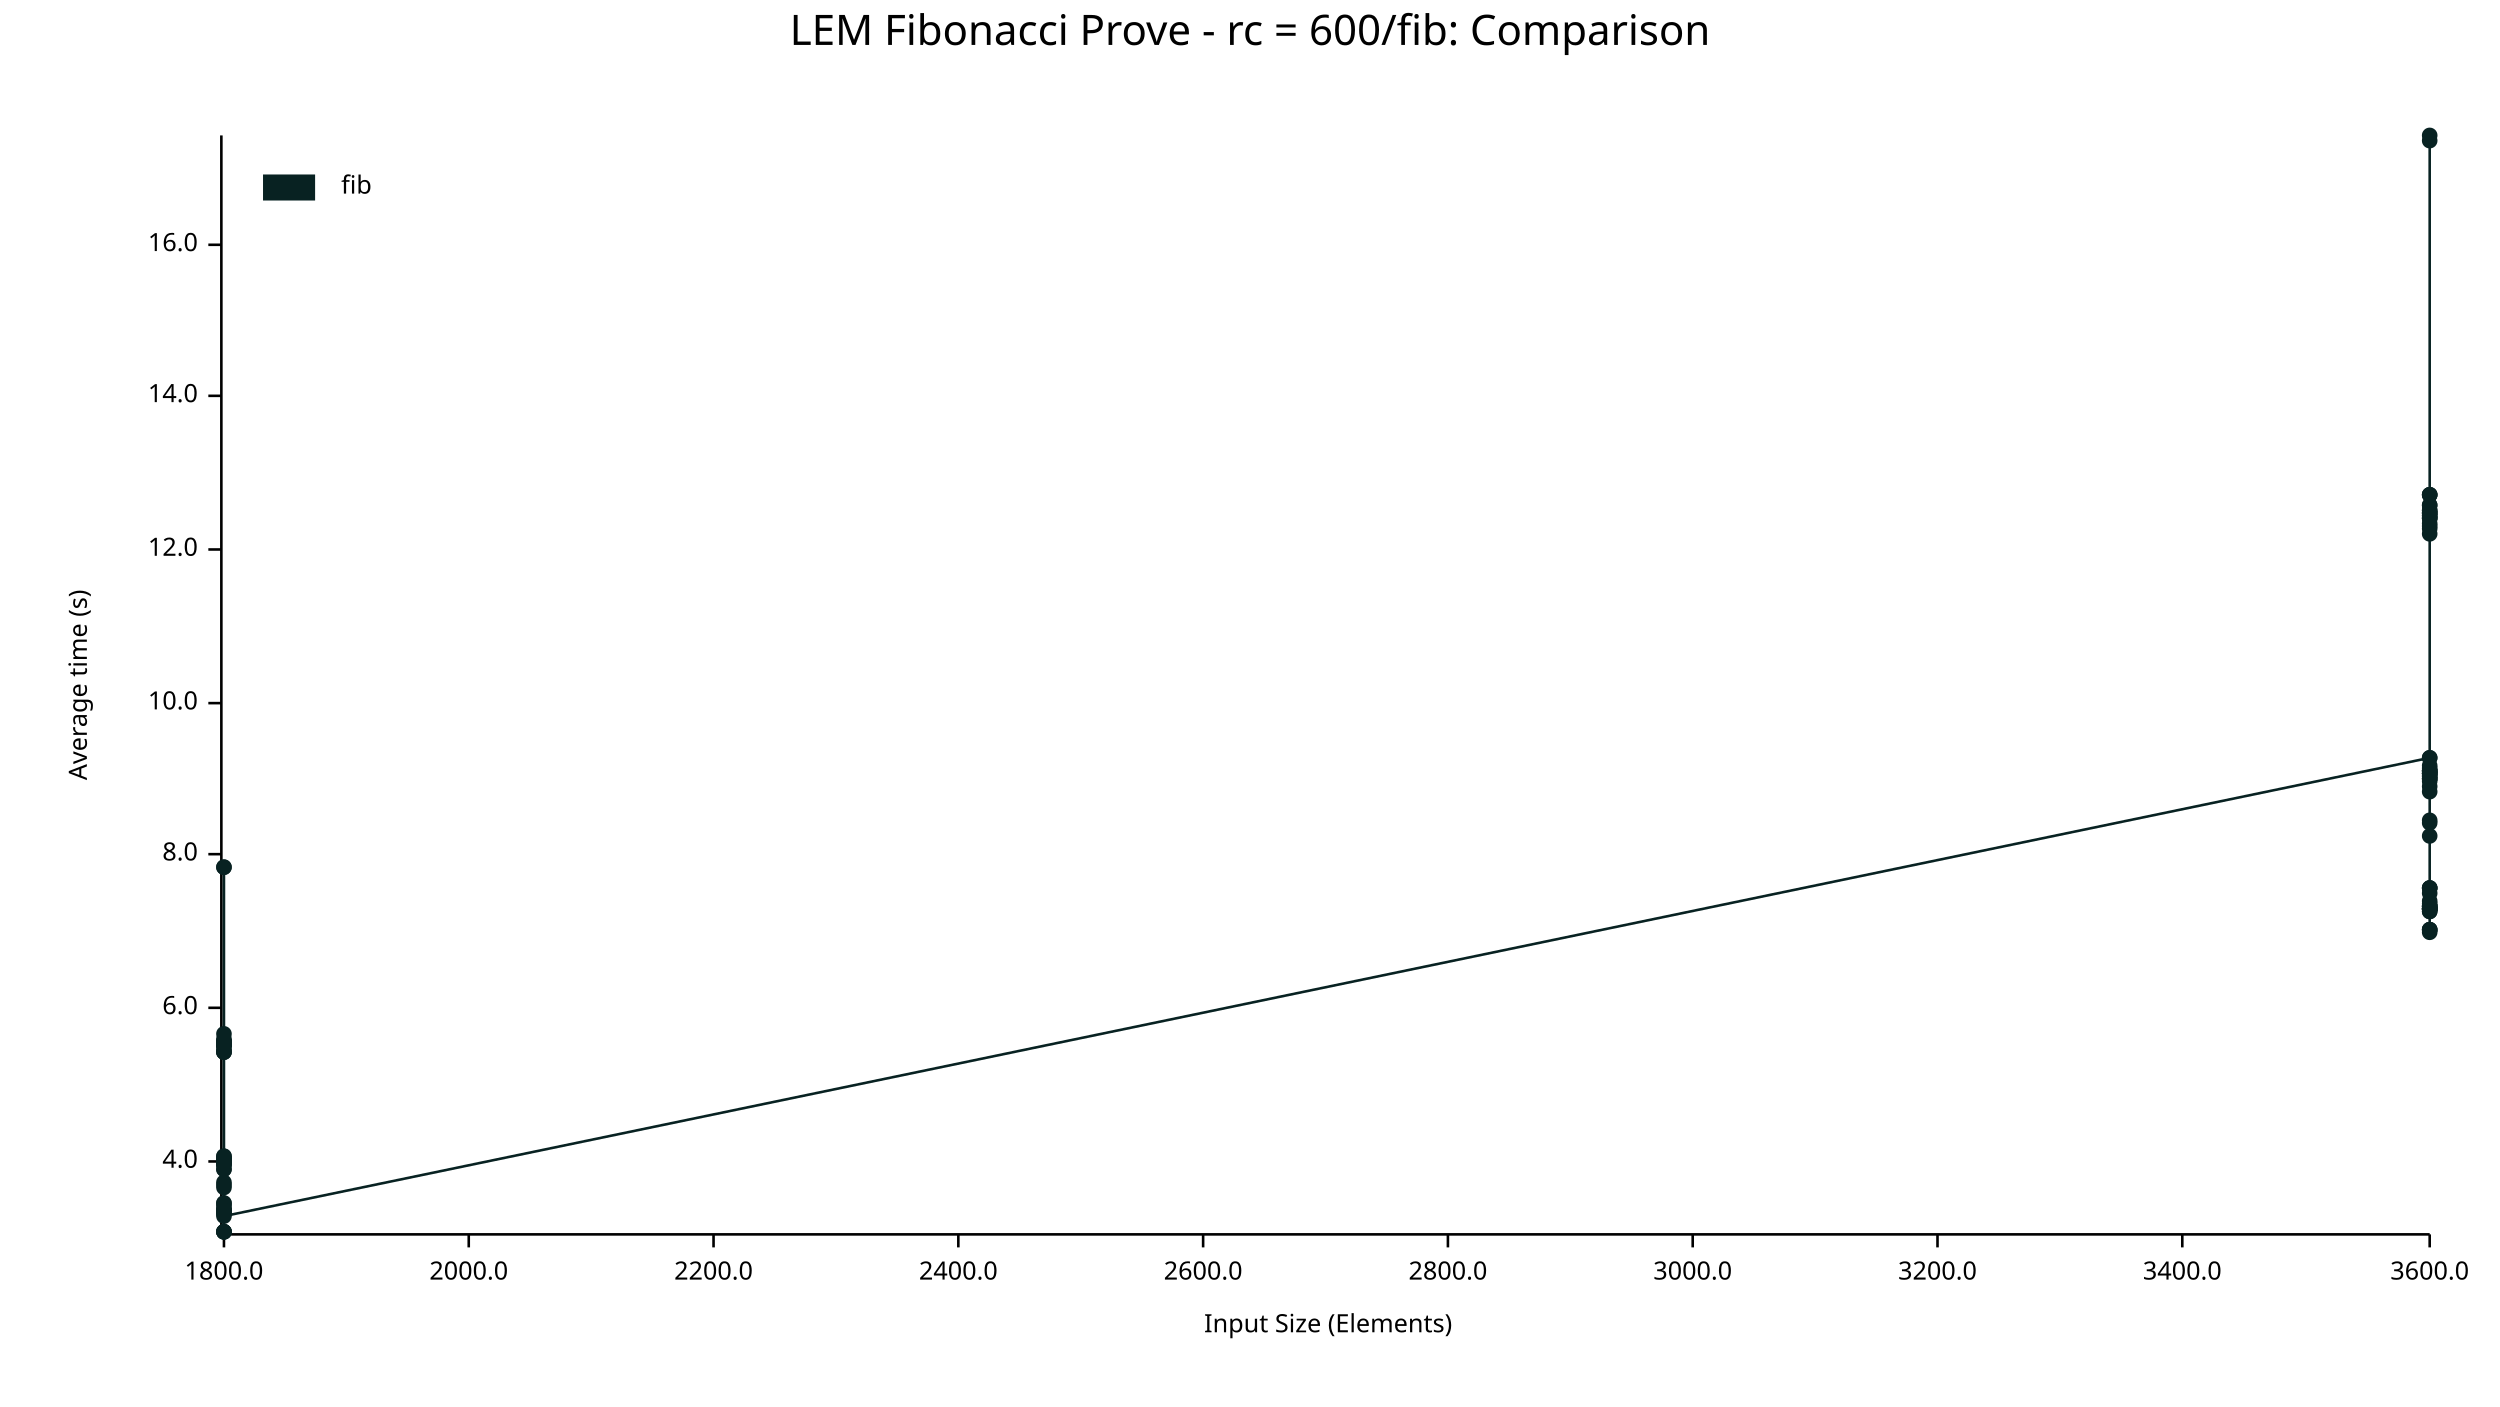
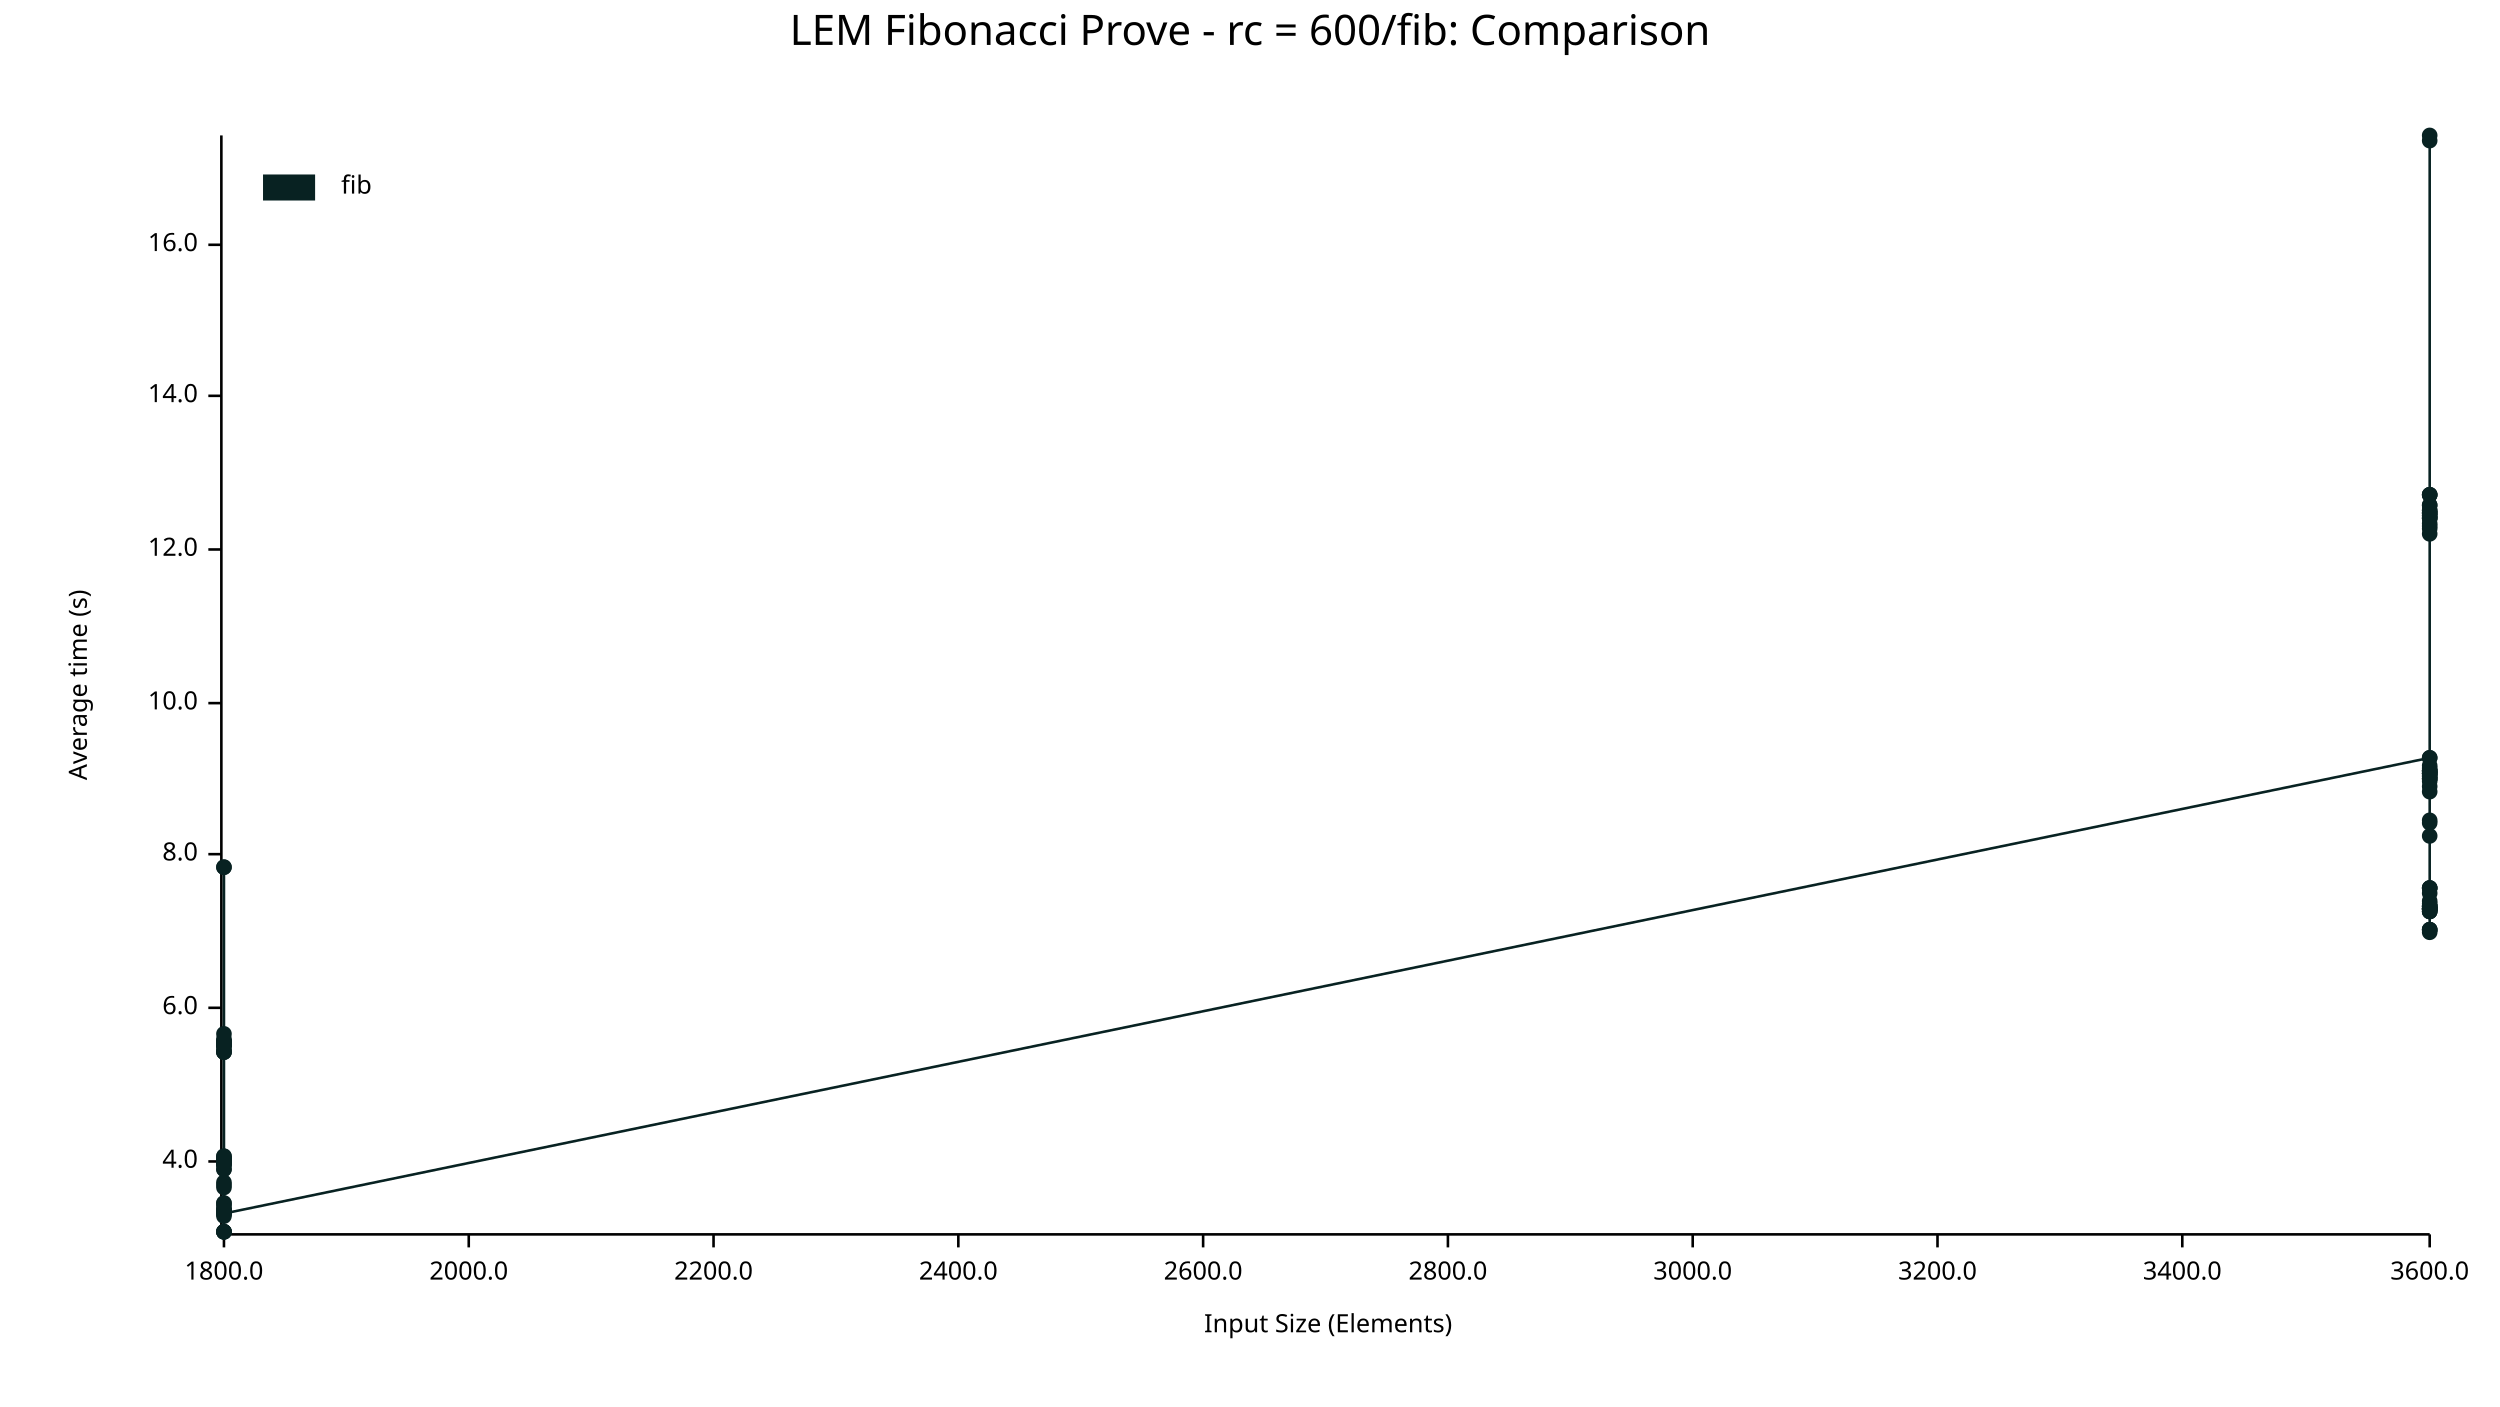
<svg xmlns="http://www.w3.org/2000/svg" width="960" height="540" viewBox="0 0 960 540">
  <text x="480" y="5" dy="0.76em" text-anchor="middle" font-family="sans-serif" font-size="16.129" opacity="1" fill="#000000">
LEM Fibonacci Prove - rc = 600/fib: Comparison
</text>
  <text x="26" y="263" dy="0.76em" text-anchor="middle" font-family="sans-serif" font-size="9.677" opacity="1" fill="#000000" transform="rotate(270, 26, 263)">
Average time (s)
</text>
  <text x="510" y="514" dy="-0.5ex" text-anchor="middle" font-family="sans-serif" font-size="9.677" opacity="1" fill="#000000">
Input Size (Elements)
</text>
  <polyline fill="none" opacity="1" stroke="#000000" stroke-width="1" points="85,52 85,473 " />
  <text x="76" y="446" dy="0.5ex" text-anchor="end" font-family="sans-serif" font-size="9.677" opacity="1" fill="#000000">
4.0
</text>
  <polyline fill="none" opacity="1" stroke="#000000" stroke-width="1" points="80,446 85,446 " />
  <text x="76" y="387" dy="0.5ex" text-anchor="end" font-family="sans-serif" font-size="9.677" opacity="1" fill="#000000">
6.0
</text>
  <polyline fill="none" opacity="1" stroke="#000000" stroke-width="1" points="80,387 85,387 " />
  <text x="76" y="328" dy="0.5ex" text-anchor="end" font-family="sans-serif" font-size="9.677" opacity="1" fill="#000000">
8.0
</text>
  <polyline fill="none" opacity="1" stroke="#000000" stroke-width="1" points="80,328 85,328 " />
  <text x="76" y="270" dy="0.5ex" text-anchor="end" font-family="sans-serif" font-size="9.677" opacity="1" fill="#000000">
10.0
</text>
  <polyline fill="none" opacity="1" stroke="#000000" stroke-width="1" points="80,270 85,270 " />
  <text x="76" y="211" dy="0.5ex" text-anchor="end" font-family="sans-serif" font-size="9.677" opacity="1" fill="#000000">
12.0
</text>
  <polyline fill="none" opacity="1" stroke="#000000" stroke-width="1" points="80,211 85,211 " />
  <text x="76" y="152" dy="0.5ex" text-anchor="end" font-family="sans-serif" font-size="9.677" opacity="1" fill="#000000">
14.0
</text>
  <polyline fill="none" opacity="1" stroke="#000000" stroke-width="1" points="80,152 85,152 " />
  <text x="76" y="94" dy="0.5ex" text-anchor="end" font-family="sans-serif" font-size="9.677" opacity="1" fill="#000000">
16.0
</text>
  <polyline fill="none" opacity="1" stroke="#000000" stroke-width="1" points="80,94 85,94 " />
  <polyline fill="none" opacity="1" stroke="#000000" stroke-width="1" points="86,474 933,474 " />
  <text x="86" y="484" dy="0.76em" text-anchor="middle" font-family="sans-serif" font-size="9.677" opacity="1" fill="#000000">
1800.0
</text>
  <polyline fill="none" opacity="1" stroke="#000000" stroke-width="1" points="86,474 86,479 " />
  <text x="180" y="484" dy="0.76em" text-anchor="middle" font-family="sans-serif" font-size="9.677" opacity="1" fill="#000000">
2000.0
</text>
  <polyline fill="none" opacity="1" stroke="#000000" stroke-width="1" points="180,474 180,479 " />
  <text x="274" y="484" dy="0.76em" text-anchor="middle" font-family="sans-serif" font-size="9.677" opacity="1" fill="#000000">
2200.0
</text>
  <polyline fill="none" opacity="1" stroke="#000000" stroke-width="1" points="274,474 274,479 " />
  <text x="368" y="484" dy="0.76em" text-anchor="middle" font-family="sans-serif" font-size="9.677" opacity="1" fill="#000000">
2400.0
</text>
  <polyline fill="none" opacity="1" stroke="#000000" stroke-width="1" points="368,474 368,479 " />
  <text x="462" y="484" dy="0.76em" text-anchor="middle" font-family="sans-serif" font-size="9.677" opacity="1" fill="#000000">
2600.0
</text>
  <polyline fill="none" opacity="1" stroke="#000000" stroke-width="1" points="462,474 462,479 " />
  <text x="556" y="484" dy="0.76em" text-anchor="middle" font-family="sans-serif" font-size="9.677" opacity="1" fill="#000000">
2800.0
</text>
  <polyline fill="none" opacity="1" stroke="#000000" stroke-width="1" points="556,474 556,479 " />
  <text x="650" y="484" dy="0.76em" text-anchor="middle" font-family="sans-serif" font-size="9.677" opacity="1" fill="#000000">
3000.0
</text>
  <polyline fill="none" opacity="1" stroke="#000000" stroke-width="1" points="650,474 650,479 " />
  <text x="744" y="484" dy="0.76em" text-anchor="middle" font-family="sans-serif" font-size="9.677" opacity="1" fill="#000000">
3200.0
</text>
  <polyline fill="none" opacity="1" stroke="#000000" stroke-width="1" points="744,474 744,479 " />
  <text x="838" y="484" dy="0.76em" text-anchor="middle" font-family="sans-serif" font-size="9.677" opacity="1" fill="#000000">
3400.0
</text>
  <polyline fill="none" opacity="1" stroke="#000000" stroke-width="1" points="838,474 838,479 " />
  <text x="933" y="484" dy="0.76em" text-anchor="middle" font-family="sans-serif" font-size="9.677" opacity="1" fill="#000000">
3600.0
</text>
  <polyline fill="none" opacity="1" stroke="#000000" stroke-width="1" points="933,474 933,479 " />
-   <circle cx="86" cy="446" r="3" opacity="1" fill="#082222" stroke="none" stroke-width="1" />
-   <circle cx="86" cy="446" r="3" opacity="1" fill="#082222" stroke="none" stroke-width="1" />
-   <circle cx="86" cy="447" r="3" opacity="1" fill="#082222" stroke="none" stroke-width="1" />
-   <circle cx="86" cy="465" r="3" opacity="1" fill="#082222" stroke="none" stroke-width="1" />
+   <circle cx="86" cy="473" r="3" opacity="1" fill="#082222" stroke="none" stroke-width="1" />
+   <circle cx="86" cy="445" r="3" opacity="1" fill="#082222" stroke="none" stroke-width="1" />
+   <circle cx="86" cy="465" r="3" opacity="1" fill="#082222" stroke="none" stroke-width="1" />
+   <circle cx="86" cy="447" r="3" opacity="1" fill="#082222" stroke="none" stroke-width="1" />
+   <circle cx="86" cy="449" r="3" opacity="1" fill="#082222" stroke="none" stroke-width="1" />
+   <circle cx="86" cy="401" r="3" opacity="1" fill="#082222" stroke="none" stroke-width="1" />
+   <circle cx="86" cy="397" r="3" opacity="1" fill="#082222" stroke="none" stroke-width="1" />
+   <circle cx="86" cy="401" r="3" opacity="1" fill="#082222" stroke="none" stroke-width="1" />
+   <circle cx="86" cy="444" r="3" opacity="1" fill="#082222" stroke="none" stroke-width="1" />
+   <circle cx="86" cy="466" r="3" opacity="1" fill="#082222" stroke="none" stroke-width="1" />
+   <circle cx="86" cy="401" r="3" opacity="1" fill="#082222" stroke="none" stroke-width="1" />
  <circle cx="86" cy="399" r="3" opacity="1" fill="#082222" stroke="none" stroke-width="1" />
  <circle cx="86" cy="400" r="3" opacity="1" fill="#082222" stroke="none" stroke-width="1" />
-   <circle cx="86" cy="465" r="3" opacity="1" fill="#082222" stroke="none" stroke-width="1" />
-   <circle cx="86" cy="473" r="3" opacity="1" fill="#082222" stroke="none" stroke-width="1" />
-   <circle cx="86" cy="465" r="3" opacity="1" fill="#082222" stroke="none" stroke-width="1" />
+   <circle cx="86" cy="404" r="3" opacity="1" fill="#082222" stroke="none" stroke-width="1" />
+   <circle cx="86" cy="456" r="3" opacity="1" fill="#082222" stroke="none" stroke-width="1" />
+   <circle cx="86" cy="401" r="3" opacity="1" fill="#082222" stroke="none" stroke-width="1" />
+   <circle cx="86" cy="446" r="3" opacity="1" fill="#082222" stroke="none" stroke-width="1" />
+   <circle cx="86" cy="454" r="3" opacity="1" fill="#082222" stroke="none" stroke-width="1" />
+   <circle cx="86" cy="446" r="3" opacity="1" fill="#082222" stroke="none" stroke-width="1" />
+   <circle cx="86" cy="401" r="3" opacity="1" fill="#082222" stroke="none" stroke-width="1" />
+   <circle cx="86" cy="465" r="3" opacity="1" fill="#082222" stroke="none" stroke-width="1" />
+   <circle cx="86" cy="465" r="3" opacity="1" fill="#082222" stroke="none" stroke-width="1" />
+   <circle cx="86" cy="404" r="3" opacity="1" fill="#082222" stroke="none" stroke-width="1" />
+   <circle cx="86" cy="446" r="3" opacity="1" fill="#082222" stroke="none" stroke-width="1" />
+   <circle cx="86" cy="445" r="3" opacity="1" fill="#082222" stroke="none" stroke-width="1" />
+   <circle cx="86" cy="446" r="3" opacity="1" fill="#082222" stroke="none" stroke-width="1" />
  <circle cx="86" cy="466" r="3" opacity="1" fill="#082222" stroke="none" stroke-width="1" />
  <circle cx="86" cy="465" r="3" opacity="1" fill="#082222" stroke="none" stroke-width="1" />
+   <circle cx="86" cy="465" r="3" opacity="1" fill="#082222" stroke="none" stroke-width="1" />
+   <circle cx="86" cy="447" r="3" opacity="1" fill="#082222" stroke="none" stroke-width="1" />
+   <circle cx="86" cy="446" r="3" opacity="1" fill="#082222" stroke="none" stroke-width="1" />
+   <circle cx="86" cy="465" r="3" opacity="1" fill="#082222" stroke="none" stroke-width="1" />
  <circle cx="86" cy="333" r="3" opacity="1" fill="#082222" stroke="none" stroke-width="1" />
-   <circle cx="86" cy="446" r="3" opacity="1" fill="#082222" stroke="none" stroke-width="1" />
+   <circle cx="86" cy="464" r="3" opacity="1" fill="#082222" stroke="none" stroke-width="1" />
+   <circle cx="86" cy="333" r="3" opacity="1" fill="#082222" stroke="none" stroke-width="1" />
+   <circle cx="86" cy="463" r="3" opacity="1" fill="#082222" stroke="none" stroke-width="1" />
+   <circle cx="86" cy="447" r="3" opacity="1" fill="#082222" stroke="none" stroke-width="1" />
+   <circle cx="86" cy="401" r="3" opacity="1" fill="#082222" stroke="none" stroke-width="1" />
+   <circle cx="86" cy="462" r="3" opacity="1" fill="#082222" stroke="none" stroke-width="1" />
+   <circle cx="86" cy="401" r="3" opacity="1" fill="#082222" stroke="none" stroke-width="1" />
+   <circle cx="86" cy="446" r="3" opacity="1" fill="#082222" stroke="none" stroke-width="1" />
+   <circle cx="86" cy="465" r="3" opacity="1" fill="#082222" stroke="none" stroke-width="1" />
  <circle cx="86" cy="404" r="3" opacity="1" fill="#082222" stroke="none" stroke-width="1" />
-   <circle cx="86" cy="447" r="3" opacity="1" fill="#082222" stroke="none" stroke-width="1" />
-   <circle cx="86" cy="400" r="3" opacity="1" fill="#082222" stroke="none" stroke-width="1" />
+   <circle cx="86" cy="402" r="3" opacity="1" fill="#082222" stroke="none" stroke-width="1" />
+   <circle cx="86" cy="446" r="3" opacity="1" fill="#082222" stroke="none" stroke-width="1" />
+   <circle cx="86" cy="400" r="3" opacity="1" fill="#082222" stroke="none" stroke-width="1" />
+   <circle cx="86" cy="465" r="3" opacity="1" fill="#082222" stroke="none" stroke-width="1" />
+   <circle cx="86" cy="447" r="3" opacity="1" fill="#082222" stroke="none" stroke-width="1" />
+   <circle cx="86" cy="401" r="3" opacity="1" fill="#082222" stroke="none" stroke-width="1" />
+   <circle cx="86" cy="400" r="3" opacity="1" fill="#082222" stroke="none" stroke-width="1" />
+   <circle cx="86" cy="400" r="3" opacity="1" fill="#082222" stroke="none" stroke-width="1" />
+   <circle cx="86" cy="473" r="3" opacity="1" fill="#082222" stroke="none" stroke-width="1" />
+   <circle cx="86" cy="403" r="3" opacity="1" fill="#082222" stroke="none" stroke-width="1" />
+   <circle cx="86" cy="465" r="3" opacity="1" fill="#082222" stroke="none" stroke-width="1" />
+   <circle cx="86" cy="444" r="3" opacity="1" fill="#082222" stroke="none" stroke-width="1" />
+   <circle cx="86" cy="445" r="3" opacity="1" fill="#082222" stroke="none" stroke-width="1" />
+   <circle cx="86" cy="473" r="3" opacity="1" fill="#082222" stroke="none" stroke-width="1" />
+   <circle cx="86" cy="449" r="3" opacity="1" fill="#082222" stroke="none" stroke-width="1" />
+   <circle cx="86" cy="465" r="3" opacity="1" fill="#082222" stroke="none" stroke-width="1" />
+   <circle cx="86" cy="465" r="3" opacity="1" fill="#082222" stroke="none" stroke-width="1" />
+   <circle cx="86" cy="473" r="3" opacity="1" fill="#082222" stroke="none" stroke-width="1" />
  <circle cx="86" cy="462" r="3" opacity="1" fill="#082222" stroke="none" stroke-width="1" />
-   <circle cx="86" cy="445" r="3" opacity="1" fill="#082222" stroke="none" stroke-width="1" />
-   <circle cx="86" cy="447" r="3" opacity="1" fill="#082222" stroke="none" stroke-width="1" />
+   <circle cx="86" cy="467" r="3" opacity="1" fill="#082222" stroke="none" stroke-width="1" />
+   <circle cx="86" cy="455" r="3" opacity="1" fill="#082222" stroke="none" stroke-width="1" />
+   <circle cx="86" cy="465" r="3" opacity="1" fill="#082222" stroke="none" stroke-width="1" />
+   <circle cx="86" cy="446" r="3" opacity="1" fill="#082222" stroke="none" stroke-width="1" />
+   <circle cx="86" cy="446" r="3" opacity="1" fill="#082222" stroke="none" stroke-width="1" />
  <circle cx="86" cy="466" r="3" opacity="1" fill="#082222" stroke="none" stroke-width="1" />
-   <circle cx="86" cy="465" r="3" opacity="1" fill="#082222" stroke="none" stroke-width="1" />
-   <circle cx="86" cy="449" r="3" opacity="1" fill="#082222" stroke="none" stroke-width="1" />
-   <circle cx="86" cy="401" r="3" opacity="1" fill="#082222" stroke="none" stroke-width="1" />
-   <circle cx="86" cy="402" r="3" opacity="1" fill="#082222" stroke="none" stroke-width="1" />
-   <circle cx="86" cy="401" r="3" opacity="1" fill="#082222" stroke="none" stroke-width="1" />
-   <circle cx="86" cy="446" r="3" opacity="1" fill="#082222" stroke="none" stroke-width="1" />
-   <circle cx="86" cy="465" r="3" opacity="1" fill="#082222" stroke="none" stroke-width="1" />
-   <circle cx="86" cy="446" r="3" opacity="1" fill="#082222" stroke="none" stroke-width="1" />
-   <circle cx="86" cy="446" r="3" opacity="1" fill="#082222" stroke="none" stroke-width="1" />
-   <circle cx="86" cy="400" r="3" opacity="1" fill="#082222" stroke="none" stroke-width="1" />
-   <circle cx="86" cy="465" r="3" opacity="1" fill="#082222" stroke="none" stroke-width="1" />
-   <circle cx="86" cy="455" r="3" opacity="1" fill="#082222" stroke="none" stroke-width="1" />
-   <circle cx="86" cy="446" r="3" opacity="1" fill="#082222" stroke="none" stroke-width="1" />
-   <circle cx="86" cy="464" r="3" opacity="1" fill="#082222" stroke="none" stroke-width="1" />
-   <circle cx="86" cy="444" r="3" opacity="1" fill="#082222" stroke="none" stroke-width="1" />
-   <circle cx="86" cy="401" r="3" opacity="1" fill="#082222" stroke="none" stroke-width="1" />
-   <circle cx="86" cy="447" r="3" opacity="1" fill="#082222" stroke="none" stroke-width="1" />
-   <circle cx="86" cy="462" r="3" opacity="1" fill="#082222" stroke="none" stroke-width="1" />
-   <circle cx="86" cy="473" r="3" opacity="1" fill="#082222" stroke="none" stroke-width="1" />
-   <circle cx="86" cy="401" r="3" opacity="1" fill="#082222" stroke="none" stroke-width="1" />
-   <circle cx="86" cy="463" r="3" opacity="1" fill="#082222" stroke="none" stroke-width="1" />
-   <circle cx="86" cy="401" r="3" opacity="1" fill="#082222" stroke="none" stroke-width="1" />
-   <circle cx="86" cy="446" r="3" opacity="1" fill="#082222" stroke="none" stroke-width="1" />
-   <circle cx="86" cy="404" r="3" opacity="1" fill="#082222" stroke="none" stroke-width="1" />
-   <circle cx="86" cy="465" r="3" opacity="1" fill="#082222" stroke="none" stroke-width="1" />
-   <circle cx="86" cy="465" r="3" opacity="1" fill="#082222" stroke="none" stroke-width="1" />
-   <circle cx="86" cy="465" r="3" opacity="1" fill="#082222" stroke="none" stroke-width="1" />
-   <circle cx="86" cy="401" r="3" opacity="1" fill="#082222" stroke="none" stroke-width="1" />
-   <circle cx="86" cy="400" r="3" opacity="1" fill="#082222" stroke="none" stroke-width="1" />
-   <circle cx="86" cy="465" r="3" opacity="1" fill="#082222" stroke="none" stroke-width="1" />
-   <circle cx="86" cy="397" r="3" opacity="1" fill="#082222" stroke="none" stroke-width="1" />
-   <circle cx="86" cy="403" r="3" opacity="1" fill="#082222" stroke="none" stroke-width="1" />
-   <circle cx="86" cy="401" r="3" opacity="1" fill="#082222" stroke="none" stroke-width="1" />
-   <circle cx="86" cy="333" r="3" opacity="1" fill="#082222" stroke="none" stroke-width="1" />
-   <circle cx="86" cy="445" r="3" opacity="1" fill="#082222" stroke="none" stroke-width="1" />
-   <circle cx="86" cy="473" r="3" opacity="1" fill="#082222" stroke="none" stroke-width="1" />
-   <circle cx="86" cy="404" r="3" opacity="1" fill="#082222" stroke="none" stroke-width="1" />
-   <circle cx="86" cy="449" r="3" opacity="1" fill="#082222" stroke="none" stroke-width="1" />
-   <circle cx="86" cy="456" r="3" opacity="1" fill="#082222" stroke="none" stroke-width="1" />
-   <circle cx="86" cy="473" r="3" opacity="1" fill="#082222" stroke="none" stroke-width="1" />
-   <circle cx="86" cy="454" r="3" opacity="1" fill="#082222" stroke="none" stroke-width="1" />
-   <circle cx="86" cy="465" r="3" opacity="1" fill="#082222" stroke="none" stroke-width="1" />
-   <circle cx="86" cy="446" r="3" opacity="1" fill="#082222" stroke="none" stroke-width="1" />
-   <circle cx="86" cy="444" r="3" opacity="1" fill="#082222" stroke="none" stroke-width="1" />
-   <circle cx="86" cy="401" r="3" opacity="1" fill="#082222" stroke="none" stroke-width="1" />
-   <circle cx="86" cy="445" r="3" opacity="1" fill="#082222" stroke="none" stroke-width="1" />
-   <circle cx="86" cy="467" r="3" opacity="1" fill="#082222" stroke="none" stroke-width="1" />
  <circle cx="933" cy="291" r="3" opacity="1" fill="#082222" stroke="none" stroke-width="1" />
-   <circle cx="933" cy="201" r="3" opacity="1" fill="#082222" stroke="none" stroke-width="1" />
+   <circle cx="933" cy="321" r="3" opacity="1" fill="#082222" stroke="none" stroke-width="1" />
+   <circle cx="933" cy="196" r="3" opacity="1" fill="#082222" stroke="none" stroke-width="1" />
+   <circle cx="933" cy="348" r="3" opacity="1" fill="#082222" stroke="none" stroke-width="1" />
+   <circle cx="933" cy="357" r="3" opacity="1" fill="#082222" stroke="none" stroke-width="1" />
+   <circle cx="933" cy="347" r="3" opacity="1" fill="#082222" stroke="none" stroke-width="1" />
+   <circle cx="933" cy="348" r="3" opacity="1" fill="#082222" stroke="none" stroke-width="1" />
+   <circle cx="933" cy="349" r="3" opacity="1" fill="#082222" stroke="none" stroke-width="1" />
+   <circle cx="933" cy="298" r="3" opacity="1" fill="#082222" stroke="none" stroke-width="1" />
  <circle cx="933" cy="341" r="3" opacity="1" fill="#082222" stroke="none" stroke-width="1" />
-   <circle cx="933" cy="296" r="3" opacity="1" fill="#082222" stroke="none" stroke-width="1" />
-   <circle cx="933" cy="300" r="3" opacity="1" fill="#082222" stroke="none" stroke-width="1" />
-   <circle cx="933" cy="321" r="3" opacity="1" fill="#082222" stroke="none" stroke-width="1" />
-   <circle cx="933" cy="348" r="3" opacity="1" fill="#082222" stroke="none" stroke-width="1" />
-   <circle cx="933" cy="190" r="3" opacity="1" fill="#082222" stroke="none" stroke-width="1" />
-   <circle cx="933" cy="341" r="3" opacity="1" fill="#082222" stroke="none" stroke-width="1" />
-   <circle cx="933" cy="198" r="3" opacity="1" fill="#082222" stroke="none" stroke-width="1" />
-   <circle cx="933" cy="349" r="3" opacity="1" fill="#082222" stroke="none" stroke-width="1" />
-   <circle cx="933" cy="298" r="3" opacity="1" fill="#082222" stroke="none" stroke-width="1" />
-   <circle cx="933" cy="346" r="3" opacity="1" fill="#082222" stroke="none" stroke-width="1" />
-   <circle cx="933" cy="190" r="3" opacity="1" fill="#082222" stroke="none" stroke-width="1" />
-   <circle cx="933" cy="347" r="3" opacity="1" fill="#082222" stroke="none" stroke-width="1" />
-   <circle cx="933" cy="203" r="3" opacity="1" fill="#082222" stroke="none" stroke-width="1" />
-   <circle cx="933" cy="296" r="3" opacity="1" fill="#082222" stroke="none" stroke-width="1" />
-   <circle cx="933" cy="198" r="3" opacity="1" fill="#082222" stroke="none" stroke-width="1" />
-   <circle cx="933" cy="197" r="3" opacity="1" fill="#082222" stroke="none" stroke-width="1" />
+   <circle cx="933" cy="199" r="3" opacity="1" fill="#082222" stroke="none" stroke-width="1" />
+   <circle cx="933" cy="302" r="3" opacity="1" fill="#082222" stroke="none" stroke-width="1" />
+   <circle cx="933" cy="294" r="3" opacity="1" fill="#082222" stroke="none" stroke-width="1" />
  <circle cx="933" cy="357" r="3" opacity="1" fill="#082222" stroke="none" stroke-width="1" />
-   <circle cx="933" cy="349" r="3" opacity="1" fill="#082222" stroke="none" stroke-width="1" />
-   <circle cx="933" cy="194" r="3" opacity="1" fill="#082222" stroke="none" stroke-width="1" />
-   <circle cx="933" cy="349" r="3" opacity="1" fill="#082222" stroke="none" stroke-width="1" />
-   <circle cx="933" cy="299" r="3" opacity="1" fill="#082222" stroke="none" stroke-width="1" />
+   <circle cx="933" cy="297" r="3" opacity="1" fill="#082222" stroke="none" stroke-width="1" />
  <circle cx="933" cy="350" r="3" opacity="1" fill="#082222" stroke="none" stroke-width="1" />
-   <circle cx="933" cy="196" r="3" opacity="1" fill="#082222" stroke="none" stroke-width="1" />
-   <circle cx="933" cy="197" r="3" opacity="1" fill="#082222" stroke="none" stroke-width="1" />
-   <circle cx="933" cy="349" r="3" opacity="1" fill="#082222" stroke="none" stroke-width="1" />
-   <circle cx="933" cy="296" r="3" opacity="1" fill="#082222" stroke="none" stroke-width="1" />
-   <circle cx="933" cy="199" r="3" opacity="1" fill="#082222" stroke="none" stroke-width="1" />
-   <circle cx="933" cy="349" r="3" opacity="1" fill="#082222" stroke="none" stroke-width="1" />
-   <circle cx="933" cy="199" r="3" opacity="1" fill="#082222" stroke="none" stroke-width="1" />
-   <circle cx="933" cy="348" r="3" opacity="1" fill="#082222" stroke="none" stroke-width="1" />
-   <circle cx="933" cy="197" r="3" opacity="1" fill="#082222" stroke="none" stroke-width="1" />
-   <circle cx="933" cy="291" r="3" opacity="1" fill="#082222" stroke="none" stroke-width="1" />
-   <circle cx="933" cy="202" r="3" opacity="1" fill="#082222" stroke="none" stroke-width="1" />
-   <circle cx="933" cy="52" r="3" opacity="1" fill="#082222" stroke="none" stroke-width="1" />
-   <circle cx="933" cy="348" r="3" opacity="1" fill="#082222" stroke="none" stroke-width="1" />
-   <circle cx="933" cy="357" r="3" opacity="1" fill="#082222" stroke="none" stroke-width="1" />
-   <circle cx="933" cy="315" r="3" opacity="1" fill="#082222" stroke="none" stroke-width="1" />
-   <circle cx="933" cy="194" r="3" opacity="1" fill="#082222" stroke="none" stroke-width="1" />
-   <circle cx="933" cy="299" r="3" opacity="1" fill="#082222" stroke="none" stroke-width="1" />
-   <circle cx="933" cy="349" r="3" opacity="1" fill="#082222" stroke="none" stroke-width="1" />
-   <circle cx="933" cy="341" r="3" opacity="1" fill="#082222" stroke="none" stroke-width="1" />
-   <circle cx="933" cy="296" r="3" opacity="1" fill="#082222" stroke="none" stroke-width="1" />
+   <circle cx="933" cy="205" r="3" opacity="1" fill="#082222" stroke="none" stroke-width="1" />
  <circle cx="933" cy="298" r="3" opacity="1" fill="#082222" stroke="none" stroke-width="1" />
  <circle cx="933" cy="316" r="3" opacity="1" fill="#082222" stroke="none" stroke-width="1" />
-   <circle cx="933" cy="297" r="3" opacity="1" fill="#082222" stroke="none" stroke-width="1" />
+   <circle cx="933" cy="199" r="3" opacity="1" fill="#082222" stroke="none" stroke-width="1" />
  <circle cx="933" cy="190" r="3" opacity="1" fill="#082222" stroke="none" stroke-width="1" />
  <circle cx="933" cy="54" r="3" opacity="1" fill="#082222" stroke="none" stroke-width="1" />
-   <circle cx="933" cy="349" r="3" opacity="1" fill="#082222" stroke="none" stroke-width="1" />
-   <circle cx="933" cy="294" r="3" opacity="1" fill="#082222" stroke="none" stroke-width="1" />
-   <circle cx="933" cy="297" r="3" opacity="1" fill="#082222" stroke="none" stroke-width="1" />
-   <circle cx="933" cy="297" r="3" opacity="1" fill="#082222" stroke="none" stroke-width="1" />
+   <circle cx="933" cy="197" r="3" opacity="1" fill="#082222" stroke="none" stroke-width="1" />
+   <circle cx="933" cy="349" r="3" opacity="1" fill="#082222" stroke="none" stroke-width="1" />
+   <circle cx="933" cy="296" r="3" opacity="1" fill="#082222" stroke="none" stroke-width="1" />
+   <circle cx="933" cy="341" r="3" opacity="1" fill="#082222" stroke="none" stroke-width="1" />
+   <circle cx="933" cy="197" r="3" opacity="1" fill="#082222" stroke="none" stroke-width="1" />
+   <circle cx="933" cy="348" r="3" opacity="1" fill="#082222" stroke="none" stroke-width="1" />
+   <circle cx="933" cy="194" r="3" opacity="1" fill="#082222" stroke="none" stroke-width="1" />
+   <circle cx="933" cy="194" r="3" opacity="1" fill="#082222" stroke="none" stroke-width="1" />
+   <circle cx="933" cy="297" r="3" opacity="1" fill="#082222" stroke="none" stroke-width="1" />
+   <circle cx="933" cy="349" r="3" opacity="1" fill="#082222" stroke="none" stroke-width="1" />
+   <circle cx="933" cy="291" r="3" opacity="1" fill="#082222" stroke="none" stroke-width="1" />
+   <circle cx="933" cy="296" r="3" opacity="1" fill="#082222" stroke="none" stroke-width="1" />
+   <circle cx="933" cy="299" r="3" opacity="1" fill="#082222" stroke="none" stroke-width="1" />
+   <circle cx="933" cy="357" r="3" opacity="1" fill="#082222" stroke="none" stroke-width="1" />
+   <circle cx="933" cy="348" r="3" opacity="1" fill="#082222" stroke="none" stroke-width="1" />
+   <circle cx="933" cy="349" r="3" opacity="1" fill="#082222" stroke="none" stroke-width="1" />
+   <circle cx="933" cy="297" r="3" opacity="1" fill="#082222" stroke="none" stroke-width="1" />
+   <circle cx="933" cy="201" r="3" opacity="1" fill="#082222" stroke="none" stroke-width="1" />
+   <circle cx="933" cy="346" r="3" opacity="1" fill="#082222" stroke="none" stroke-width="1" />
+   <circle cx="933" cy="299" r="3" opacity="1" fill="#082222" stroke="none" stroke-width="1" />
+   <circle cx="933" cy="199" r="3" opacity="1" fill="#082222" stroke="none" stroke-width="1" />
+   <circle cx="933" cy="198" r="3" opacity="1" fill="#082222" stroke="none" stroke-width="1" />
+   <circle cx="933" cy="296" r="3" opacity="1" fill="#082222" stroke="none" stroke-width="1" />
+   <circle cx="933" cy="358" r="3" opacity="1" fill="#082222" stroke="none" stroke-width="1" />
+   <circle cx="933" cy="198" r="3" opacity="1" fill="#082222" stroke="none" stroke-width="1" />
+   <circle cx="933" cy="343" r="3" opacity="1" fill="#082222" stroke="none" stroke-width="1" />
+   <circle cx="933" cy="341" r="3" opacity="1" fill="#082222" stroke="none" stroke-width="1" />
+   <circle cx="933" cy="202" r="3" opacity="1" fill="#082222" stroke="none" stroke-width="1" />
+   <circle cx="933" cy="296" r="3" opacity="1" fill="#082222" stroke="none" stroke-width="1" />
+   <circle cx="933" cy="190" r="3" opacity="1" fill="#082222" stroke="none" stroke-width="1" />
+   <circle cx="933" cy="349" r="3" opacity="1" fill="#082222" stroke="none" stroke-width="1" />
+   <circle cx="933" cy="350" r="3" opacity="1" fill="#082222" stroke="none" stroke-width="1" />
+   <circle cx="933" cy="197" r="3" opacity="1" fill="#082222" stroke="none" stroke-width="1" />
+   <circle cx="933" cy="300" r="3" opacity="1" fill="#082222" stroke="none" stroke-width="1" />
+   <circle cx="933" cy="297" r="3" opacity="1" fill="#082222" stroke="none" stroke-width="1" />
+   <circle cx="933" cy="349" r="3" opacity="1" fill="#082222" stroke="none" stroke-width="1" />
+   <circle cx="933" cy="304" r="3" opacity="1" fill="#082222" stroke="none" stroke-width="1" />
+   <circle cx="933" cy="349" r="3" opacity="1" fill="#082222" stroke="none" stroke-width="1" />
+   <circle cx="933" cy="315" r="3" opacity="1" fill="#082222" stroke="none" stroke-width="1" />
+   <circle cx="933" cy="190" r="3" opacity="1" fill="#082222" stroke="none" stroke-width="1" />
  <circle cx="933" cy="196" r="3" opacity="1" fill="#082222" stroke="none" stroke-width="1" />
-   <circle cx="933" cy="199" r="3" opacity="1" fill="#082222" stroke="none" stroke-width="1" />
-   <circle cx="933" cy="343" r="3" opacity="1" fill="#082222" stroke="none" stroke-width="1" />
+   <circle cx="933" cy="299" r="3" opacity="1" fill="#082222" stroke="none" stroke-width="1" />
+   <circle cx="933" cy="203" r="3" opacity="1" fill="#082222" stroke="none" stroke-width="1" />
  <circle cx="933" cy="295" r="3" opacity="1" fill="#082222" stroke="none" stroke-width="1" />
-   <circle cx="933" cy="304" r="3" opacity="1" fill="#082222" stroke="none" stroke-width="1" />
-   <circle cx="933" cy="205" r="3" opacity="1" fill="#082222" stroke="none" stroke-width="1" />
-   <circle cx="933" cy="357" r="3" opacity="1" fill="#082222" stroke="none" stroke-width="1" />
-   <circle cx="933" cy="302" r="3" opacity="1" fill="#082222" stroke="none" stroke-width="1" />
-   <circle cx="933" cy="297" r="3" opacity="1" fill="#082222" stroke="none" stroke-width="1" />
-   <circle cx="933" cy="299" r="3" opacity="1" fill="#082222" stroke="none" stroke-width="1" />
-   <circle cx="933" cy="358" r="3" opacity="1" fill="#082222" stroke="none" stroke-width="1" />
-   <circle cx="933" cy="348" r="3" opacity="1" fill="#082222" stroke="none" stroke-width="1" />
+   <circle cx="933" cy="52" r="3" opacity="1" fill="#082222" stroke="none" stroke-width="1" />
  <circle cx="933" cy="350" r="3" opacity="1" fill="#082222" stroke="none" stroke-width="1" />
-   <polyline fill="none" opacity="1" stroke="#082222" stroke-width="1" points="86,446 86,446 86,447 86,465 86,399 86,400 86,465 86,473 86,465 86,466 86,465 86,333 86,446 86,404 86,447 86,400 86,462 86,445 86,447 86,466 86,465 86,449 86,401 86,402 86,401 86,446 86,465 86,446 86,446 86,400 86,465 86,455 86,446 86,464 86,444 86,401 86,447 86,462 86,473 86,401 86,463 86,401 86,446 86,404 86,465 86,465 86,465 86,401 86,400 86,465 86,397 86,403 86,401 86,333 86,445 86,473 86,404 86,449 86,456 86,473 86,454 86,465 86,446 86,444 86,401 86,445 86,467 933,291 933,201 933,341 933,296 933,300 933,321 933,348 933,190 933,341 933,198 933,349 933,298 933,346 933,190 933,347 933,203 933,296 933,198 933,197 933,357 933,349 933,194 933,349 933,299 933,350 933,196 933,197 933,349 933,296 933,199 933,349 933,199 933,348 933,197 933,291 933,202 933,52 933,348 933,357 933,315 933,194 933,299 933,349 933,341 933,296 933,298 933,316 933,297 933,190 933,54 933,349 933,294 933,297 933,297 933,196 933,199 933,343 933,295 933,304 933,205 933,357 933,302 933,297 933,299 933,358 933,348 933,350 " />
+   <polyline fill="none" opacity="1" stroke="#082222" stroke-width="1" points="86,473 86,445 86,465 86,447 86,449 86,401 86,397 86,401 86,444 86,466 86,401 86,399 86,400 86,404 86,456 86,401 86,446 86,454 86,446 86,401 86,465 86,465 86,404 86,446 86,445 86,446 86,466 86,465 86,465 86,447 86,446 86,465 86,333 86,464 86,333 86,463 86,447 86,401 86,462 86,401 86,446 86,465 86,404 86,402 86,446 86,400 86,465 86,447 86,401 86,400 86,400 86,473 86,403 86,465 86,444 86,445 86,473 86,449 86,465 86,465 86,473 86,462 86,467 86,455 86,465 86,446 86,446 86,466 933,291 933,321 933,196 933,348 933,357 933,347 933,348 933,349 933,298 933,341 933,199 933,302 933,294 933,357 933,297 933,350 933,205 933,298 933,316 933,199 933,190 933,54 933,197 933,349 933,296 933,341 933,197 933,348 933,194 933,194 933,297 933,349 933,291 933,296 933,299 933,357 933,348 933,349 933,297 933,201 933,346 933,299 933,199 933,198 933,296 933,358 933,198 933,343 933,341 933,202 933,296 933,190 933,349 933,350 933,197 933,300 933,297 933,349 933,304 933,349 933,315 933,190 933,196 933,299 933,203 933,295 933,52 933,350 " />
  <text x="131" y="67" dy="0.76em" text-anchor="start" font-family="sans-serif" font-size="9.677" opacity="1" fill="#000000">
fib
</text>
  <rect x="101" y="67" width="20" height="10" opacity="1" fill="#082222" stroke="none" />
</svg>
